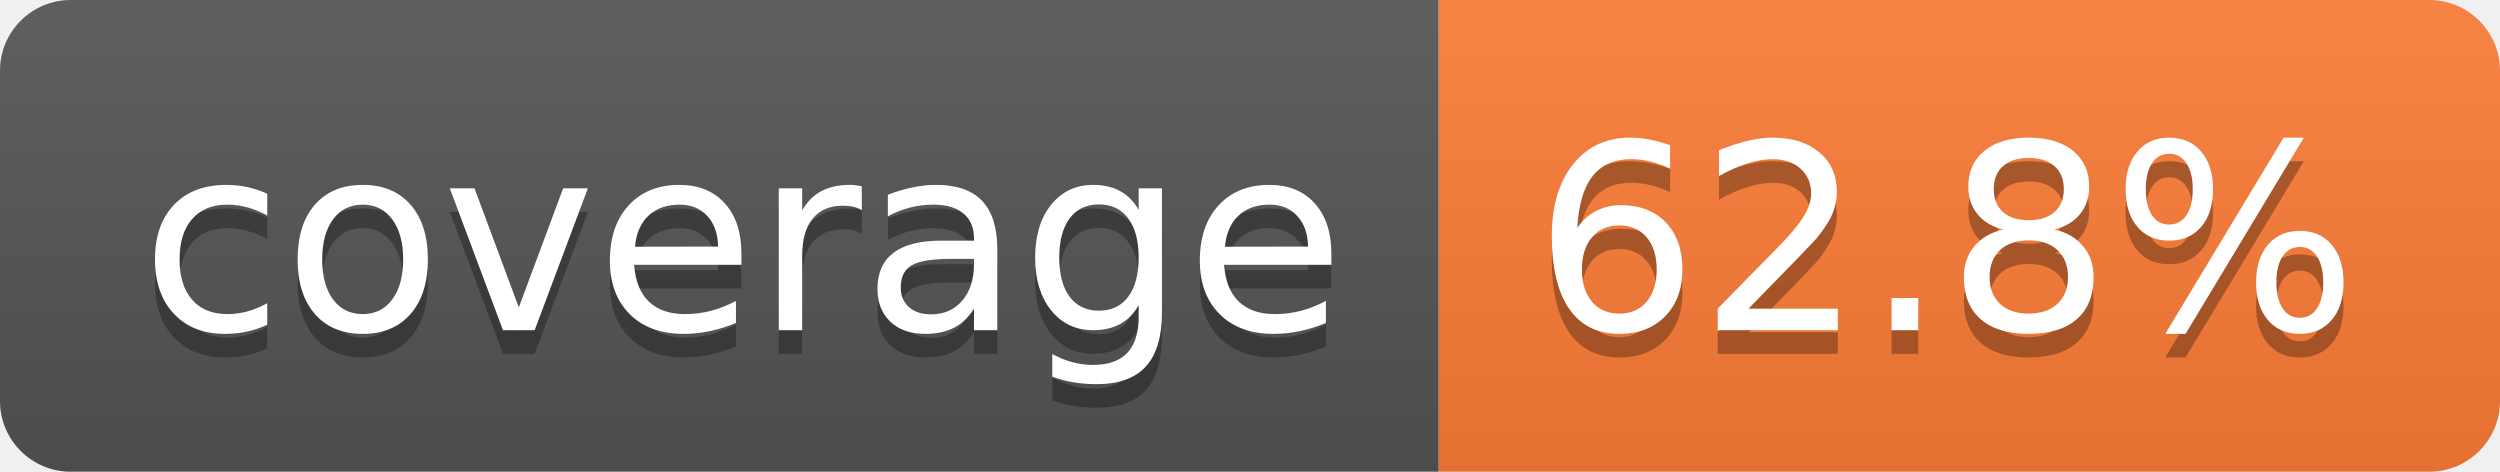
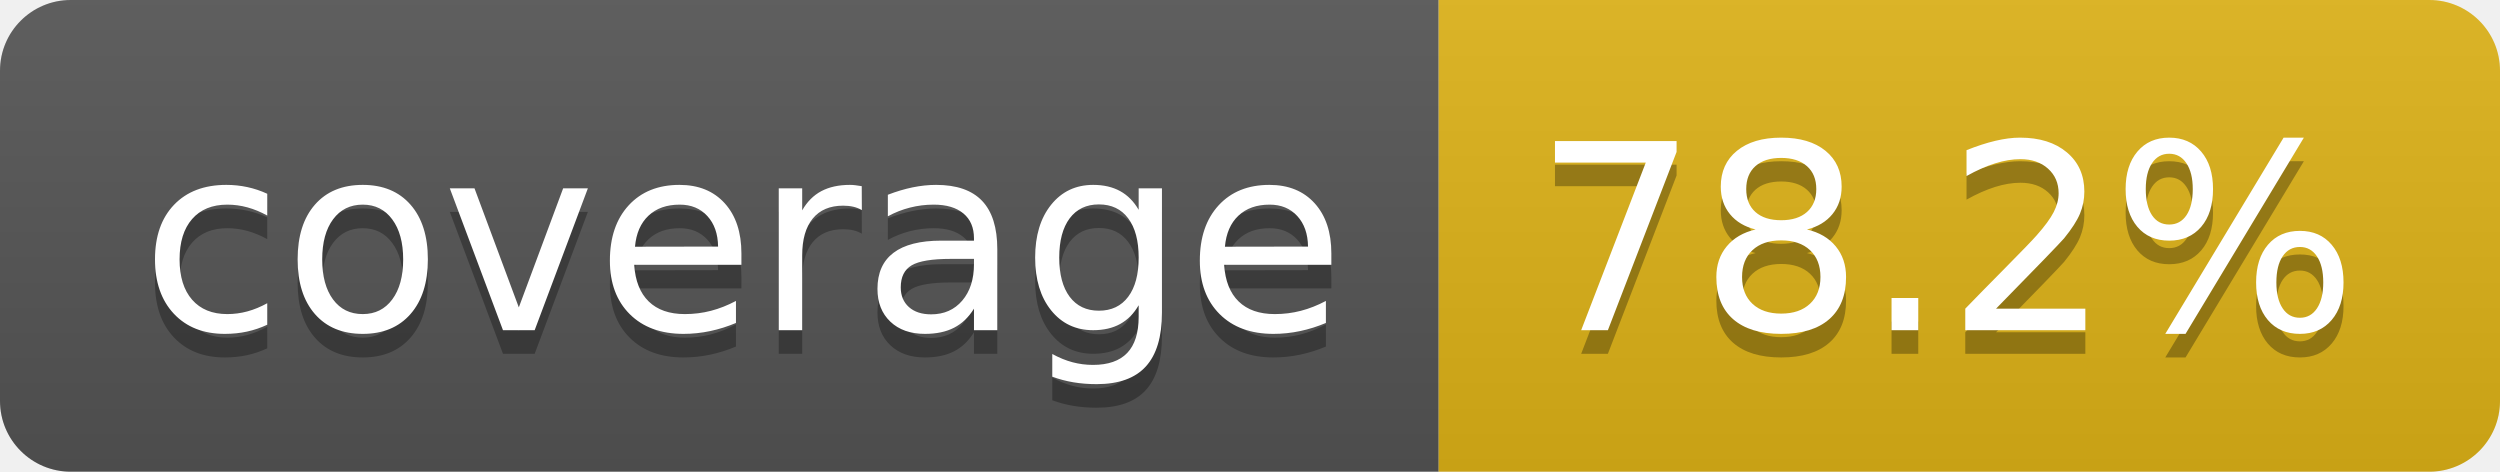
- <svg xmlns="http://www.w3.org/2000/svg" width="106" height="20" role="img" aria-label="coverage: 62.8%">
+ <svg xmlns="http://www.w3.org/2000/svg" width="106" height="20" role="img" aria-label="coverage: 78.2%">
  <linearGradient id="s" x2="0" y2="100%">
    <stop offset="0" stop-color="#bbb" stop-opacity=".1" />
    <stop offset="1" stop-opacity=".1" />
  </linearGradient>
  <clipPath id="r">
    <rect width="106" height="20" rx="3" fill="#fff" />
  </clipPath>
  <g clip-path="url(#r)">
    <rect width="61" height="20" fill="#555" />
-     <rect x="61" width="45" height="20" fill="#fe7d37" />
+     <rect x="61" width="45" height="20" fill="#dfb317" />
    <rect width="106" height="20" fill="url(#s)" />
  </g>
  <g fill="#fff" text-anchor="middle" font-family="Verdana,Geneva,DejaVu Sans,sans-serif" text-rendering="geometricPrecision" font-size="110">
    <text aria-hidden="true" x="315" y="150" fill="#010101" fill-opacity=".3" transform="scale(.1)" textLength="510">coverage</text>
    <text x="315" y="140" transform="scale(.1)" fill="#fff" textLength="510">coverage</text>
-     <text aria-hidden="true" x="825" y="150" fill="#010101" fill-opacity=".3" transform="scale(.1)" textLength="350">62.8%</text>
-     <text x="825" y="140" transform="scale(.1)" fill="#fff" textLength="350">62.8%</text>
+     <text aria-hidden="true" x="825" y="150" fill="#010101" fill-opacity=".3" transform="scale(.1)" textLength="350">78.2%</text>
+     <text x="825" y="140" transform="scale(.1)" fill="#fff" textLength="350">78.2%</text>
  </g>
</svg>
